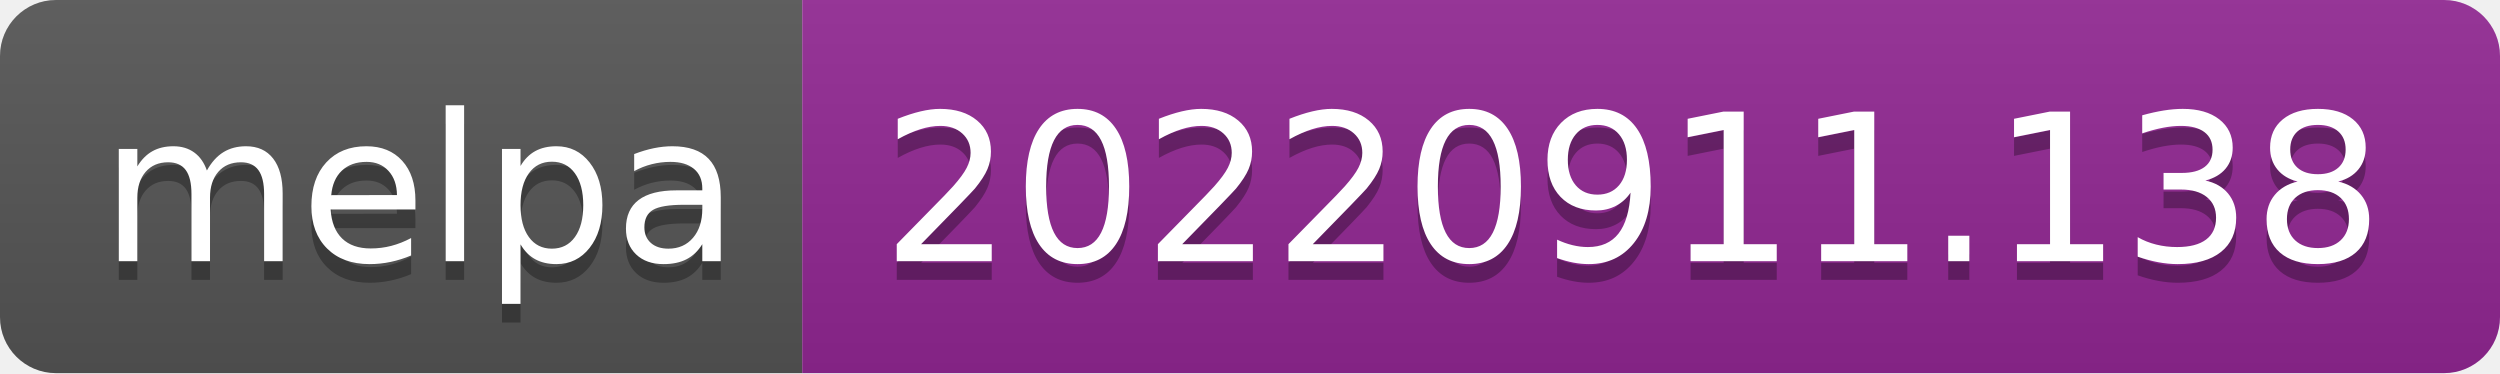
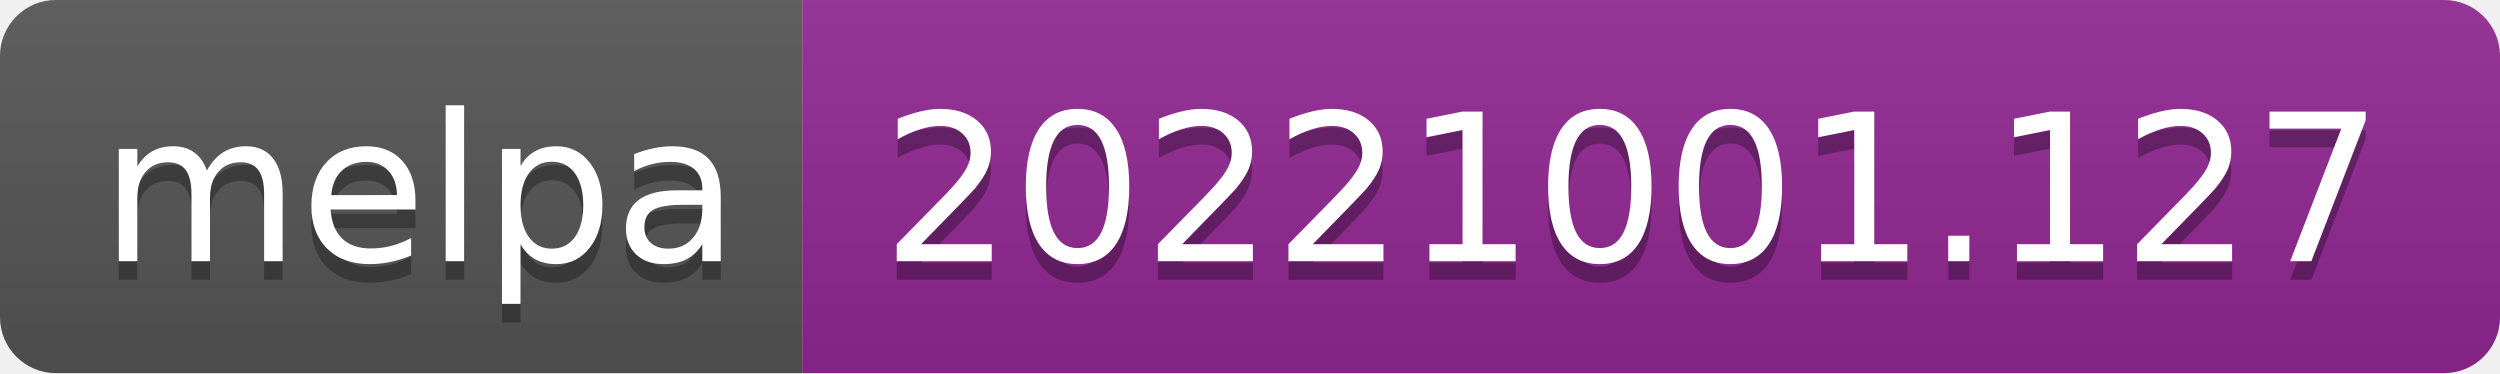
- <svg xmlns="http://www.w3.org/2000/svg" width="134" height="20" role="img" aria-label="melpa: 20220911.138">
+ <svg xmlns="http://www.w3.org/2000/svg" width="134" height="20" role="img" aria-label="melpa: 20221001.127">
  <linearGradient id="s" x2="0" y2="100%">
    <stop offset="0" stop-color="#bbb" stop-opacity=".1" />
    <stop offset="1" stop-opacity=".1" />
  </linearGradient>
  <clipPath id="r">
    <rect width="134" height="20" rx="3" fill="#fff" />
  </clipPath>
  <g clip-path="url(#r)">
    <rect width="43" height="20" fill="#555" />
    <rect x="43" width="91" height="20" fill="#922793" />
    <rect width="134" height="20" fill="url(#s)" />
  </g>
  <g fill="#fff" text-anchor="middle" font-family="Verdana,Geneva,DejaVu Sans,sans-serif" text-rendering="geometricPrecision" font-size="110">
    <text aria-hidden="true" x="225" y="150" fill="#010101" fill-opacity=".3" transform="scale(.1)" textLength="330">melpa</text>
    <text x="225" y="140" transform="scale(.1)" fill="#fff" textLength="330">melpa</text>
-     <text aria-hidden="true" x="875" y="150" fill="#010101" fill-opacity=".3" transform="scale(.1)" textLength="810">20220911.138</text>
-     <text x="875" y="140" transform="scale(.1)" fill="#fff" textLength="810">20220911.138</text>
+     <text aria-hidden="true" x="875" y="150" fill="#010101" fill-opacity=".3" transform="scale(.1)" textLength="810">20221001.127</text>
+     <text x="875" y="140" transform="scale(.1)" fill="#fff" textLength="810">20221001.127</text>
  </g>
</svg>
